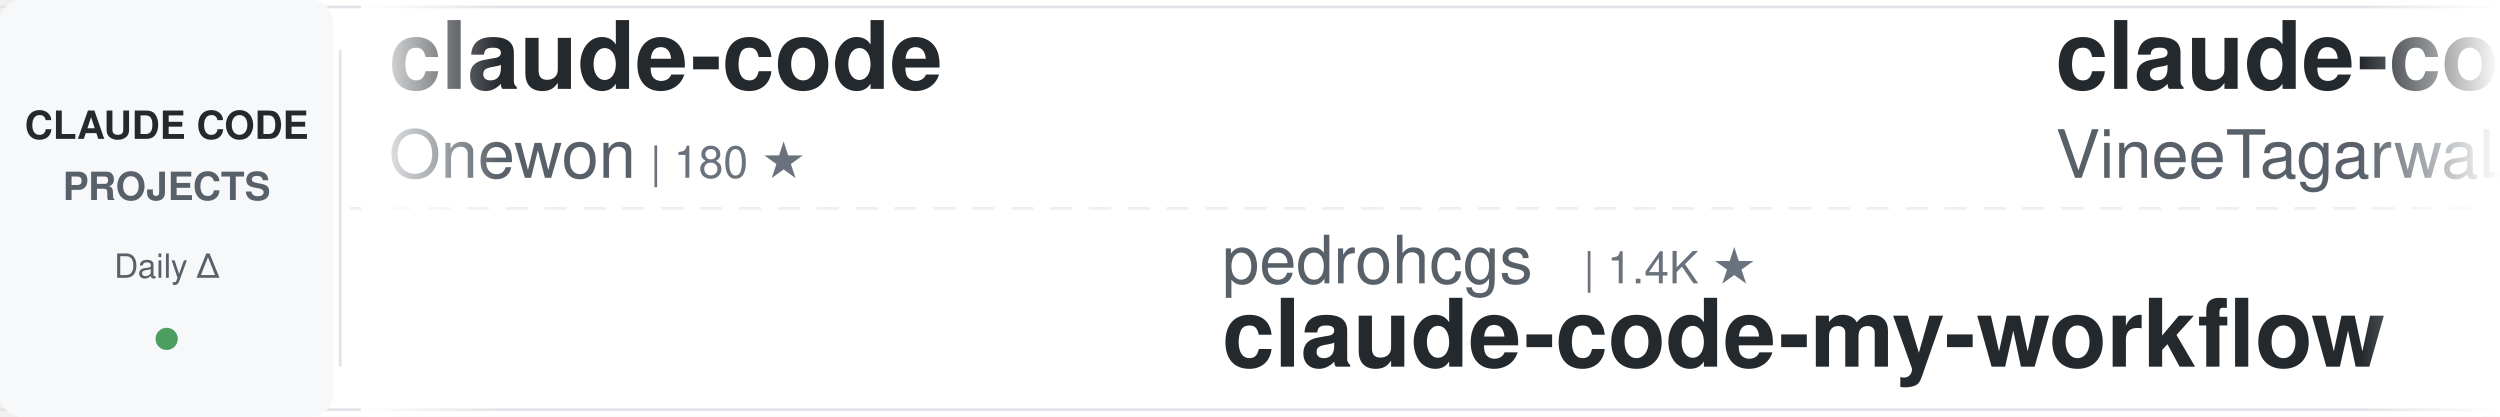
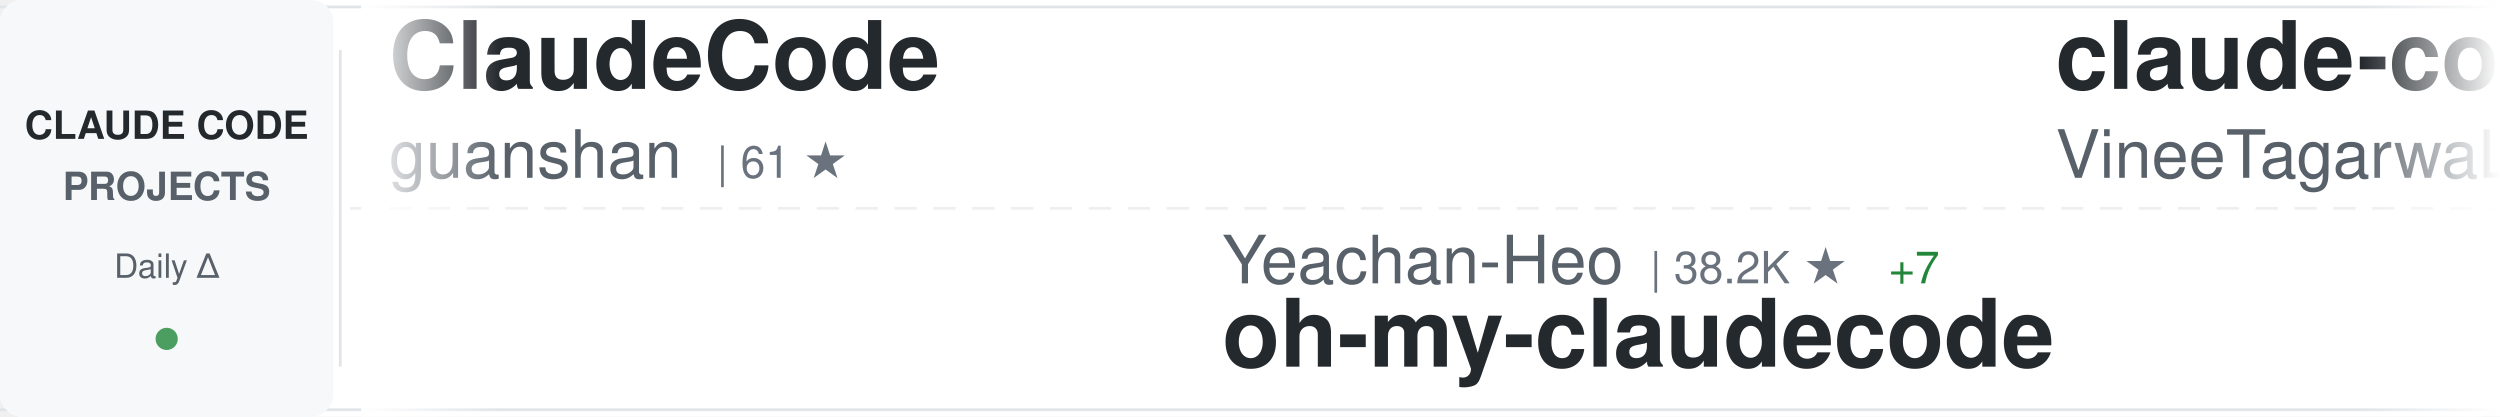
<svg xmlns="http://www.w3.org/2000/svg" width="900" height="150">
  <defs>
    <linearGradient id="awesomeLeftFade" x1="0%" y1="0%" x2="100%" y2="0%">
      <stop offset="0%" style="stop-color:#ffffff;stop-opacity:1" />
      <stop offset="100%" style="stop-color:#ffffff;stop-opacity:0" />
    </linearGradient>
    <linearGradient id="awesomeRightFade" x1="0%" y1="0%" x2="100%" y2="0%">
      <stop offset="0%" style="stop-color:#ffffff;stop-opacity:0" />
      <stop offset="100%" style="stop-color:#ffffff;stop-opacity:1" />
    </linearGradient>
  </defs>
  <rect width="900" height="150" fill="#ffffff" rx="8" />
  <rect x="0" y="2" width="900" height="1" fill="#e1e4e8" />
  <rect x="0" y="147" width="900" height="1" fill="#e1e4e8" />
  <line x1="0" y1="75" x2="900" y2="75" stroke="#e1e4e8" stroke-width="1" stroke-dasharray="8 6" opacity="0.6" />
  <rect x="0" y="0" width="120" height="150" fill="#f6f8fa" rx="8" />
  <text x="60" y="50" font-family="-apple-system, BlinkMacSystemFont, 'Segoe UI', Helvetica, Arial, sans-serif" font-size="14" font-weight="600" fill="#24292e" text-anchor="middle">CLAUDE CODE</text>
  <text x="60" y="72" font-family="-apple-system, BlinkMacSystemFont, 'Segoe UI', Helvetica, Arial, sans-serif" font-size="14" font-weight="600" fill="#586069" text-anchor="middle">PROJECTS</text>
  <text x="60" y="100" font-family="-apple-system, BlinkMacSystemFont, 'Segoe UI', Helvetica, Arial, sans-serif" font-size="12" font-weight="500" fill="#586069" text-anchor="middle">Daily Δ</text>
  <circle cx="60" cy="122" r="4" fill="#22863a" opacity="0.8" />
  <rect x="122" y="18" width="1" height="114" fill="#e1e4e8" />
  <clipPath id="awesomeTickerClip">
    <rect x="130" y="0" width="770" height="150" />
  </clipPath>
  <g clip-path="url(#awesomeTickerClip)">
    <g id="awesomeTickerItems">
      <animateTransform attributeName="transform" attributeType="XML" type="translate" from="0 0" to="-3000 0" dur="54s" repeatCount="indefinite" />
      <g transform="translate(0, 0)">
-         <text x="140" y="32" font-family="-apple-system, BlinkMacSystemFont, 'Segoe UI', Helvetica, Arial, sans-serif" font-size="34" font-weight="600" fill="#24292e">claude-code</text>
-         <text x="140" y="64" font-family="-apple-system, BlinkMacSystemFont, 'Segoe UI', Helvetica, Arial, sans-serif" font-size="24" font-weight="400" fill="#586069">Onewon</text>
-         <text x="234" y="64" font-family="-apple-system, BlinkMacSystemFont, 'Segoe UI', Helvetica, Arial, sans-serif" font-size="16" font-weight="500" fill="#6a737d">| 180 ★</text>
+         <text x="140" y="32" font-family="-apple-system, BlinkMacSystemFont, 'Segoe UI', Helvetica, Arial, sans-serif" font-size="34" font-weight="600" fill="#24292e">ClaudeCode</text>
+         <text x="140" y="64" font-family="-apple-system, BlinkMacSystemFont, 'Segoe UI', Helvetica, Arial, sans-serif" font-size="24" font-weight="400" fill="#586069">guanshan</text>
+         <text x="258" y="64" font-family="-apple-system, BlinkMacSystemFont, 'Segoe UI', Helvetica, Arial, sans-serif" font-size="16" font-weight="500" fill="#6a737d">| 61 ★</text>
      </g>
      <g transform="translate(300, 0)">
-         <text x="140" y="102" font-family="-apple-system, BlinkMacSystemFont, 'Segoe UI', Helvetica, Arial, sans-serif" font-size="24" font-weight="400" fill="#586069">pedrohcgs</text>
-         <text x="270" y="102" font-family="-apple-system, BlinkMacSystemFont, 'Segoe UI', Helvetica, Arial, sans-serif" font-size="16" font-weight="500" fill="#6a737d">| 1.4K ★</text>
-         <text x="140" y="132" font-family="-apple-system, BlinkMacSystemFont, 'Segoe UI', Helvetica, Arial, sans-serif" font-size="34" font-weight="600" fill="#24292e">claude-code-my-workflow</text>
+         <text x="140" y="102" font-family="-apple-system, BlinkMacSystemFont, 'Segoe UI', Helvetica, Arial, sans-serif" font-size="24" font-weight="400" fill="#586069">Yeachan-Heo</text>
+         <text x="294" y="102" font-family="-apple-system, BlinkMacSystemFont, 'Segoe UI', Helvetica, Arial, sans-serif" font-size="16" font-weight="500" fill="#6a737d">| 38.2K ★</text>
+         <text x="380" y="102" font-family="-apple-system, BlinkMacSystemFont, 'Segoe UI', Helvetica, Arial, sans-serif" font-size="16" font-weight="500" fill="#22863a"> +7</text>
+         <text x="140" y="132" font-family="-apple-system, BlinkMacSystemFont, 'Segoe UI', Helvetica, Arial, sans-serif" font-size="34" font-weight="600" fill="#24292e">oh-my-claudecode</text>
      </g>
      <g transform="translate(600, 0)">
        <text x="140" y="32" font-family="-apple-system, BlinkMacSystemFont, 'Segoe UI', Helvetica, Arial, sans-serif" font-size="34" font-weight="600" fill="#24292e">claude-code</text>
        <text x="140" y="64" font-family="-apple-system, BlinkMacSystemFont, 'Segoe UI', Helvetica, Arial, sans-serif" font-size="24" font-weight="400" fill="#586069">VineeTagarwaL-code</text>
        <text x="378" y="64" font-family="-apple-system, BlinkMacSystemFont, 'Segoe UI', Helvetica, Arial, sans-serif" font-size="16" font-weight="500" fill="#6a737d">| 273 ★</text>
      </g>
      <g transform="translate(900, 0)">
-         <text x="140" y="102" font-family="-apple-system, BlinkMacSystemFont, 'Segoe UI', Helvetica, Arial, sans-serif" font-size="24" font-weight="400" fill="#586069">ChrisWiles</text>
-         <text x="282" y="102" font-family="-apple-system, BlinkMacSystemFont, 'Segoe UI', Helvetica, Arial, sans-serif" font-size="16" font-weight="500" fill="#6a737d">| 6.0K ★</text>
-         <text x="140" y="132" font-family="-apple-system, BlinkMacSystemFont, 'Segoe UI', Helvetica, Arial, sans-serif" font-size="34" font-weight="600" fill="#24292e">claude-code-showcase</text>
+         <text x="140" y="102" font-family="-apple-system, BlinkMacSystemFont, 'Segoe UI', Helvetica, Arial, sans-serif" font-size="24" font-weight="400" fill="#586069">liuup</text>
+         <text x="222" y="102" font-family="-apple-system, BlinkMacSystemFont, 'Segoe UI', Helvetica, Arial, sans-serif" font-size="16" font-weight="500" fill="#6a737d">| 3.7K ★</text>
+         <text x="299" y="102" font-family="-apple-system, BlinkMacSystemFont, 'Segoe UI', Helvetica, Arial, sans-serif" font-size="16" font-weight="500" fill="#22863a"> +2</text>
+         <text x="140" y="132" font-family="-apple-system, BlinkMacSystemFont, 'Segoe UI', Helvetica, Arial, sans-serif" font-size="34" font-weight="600" fill="#24292e">claude-code-analysis</text>
      </g>
      <g transform="translate(1200, 0)">
-         <text x="140" y="32" font-family="-apple-system, BlinkMacSystemFont, 'Segoe UI', Helvetica, Arial, sans-serif" font-size="34" font-weight="600" fill="#24292e">everything-claude-code-z...</text>
-         <text x="140" y="64" font-family="-apple-system, BlinkMacSystemFont, 'Segoe UI', Helvetica, Arial, sans-serif" font-size="24" font-weight="400" fill="#586069">xu-xiang</text>
-         <text x="258" y="64" font-family="-apple-system, BlinkMacSystemFont, 'Segoe UI', Helvetica, Arial, sans-serif" font-size="16" font-weight="500" fill="#6a737d">| 1.8K ★</text>
-         <text x="335" y="64" font-family="-apple-system, BlinkMacSystemFont, 'Segoe UI', Helvetica, Arial, sans-serif" font-size="16" font-weight="500" fill="#22863a"> +2</text>
+         <text x="140" y="32" font-family="-apple-system, BlinkMacSystemFont, 'Segoe UI', Helvetica, Arial, sans-serif" font-size="34" font-weight="600" fill="#24292e">claude-code-router</text>
+         <text x="140" y="64" font-family="-apple-system, BlinkMacSystemFont, 'Segoe UI', Helvetica, Arial, sans-serif" font-size="24" font-weight="400" fill="#586069">musistudio</text>
+         <text x="282" y="64" font-family="-apple-system, BlinkMacSystemFont, 'Segoe UI', Helvetica, Arial, sans-serif" font-size="16" font-weight="500" fill="#6a737d">| 36.3K ★</text>
+         <text x="368" y="64" font-family="-apple-system, BlinkMacSystemFont, 'Segoe UI', Helvetica, Arial, sans-serif" font-size="16" font-weight="500" fill="#22863a"> +2</text>
      </g>
      <g transform="translate(1500, 0)">
-         <text x="140" y="102" font-family="-apple-system, BlinkMacSystemFont, 'Segoe UI', Helvetica, Arial, sans-serif" font-size="24" font-weight="400" fill="#586069">chauncygu</text>
-         <text x="270" y="102" font-family="-apple-system, BlinkMacSystemFont, 'Segoe UI', Helvetica, Arial, sans-serif" font-size="16" font-weight="500" fill="#6a737d">| 2.8K ★</text>
-         <text x="140" y="132" font-family="-apple-system, BlinkMacSystemFont, 'Segoe UI', Helvetica, Arial, sans-serif" font-size="34" font-weight="600" fill="#24292e">collection-claude-code-s...</text>
+         <text x="140" y="102" font-family="-apple-system, BlinkMacSystemFont, 'Segoe UI', Helvetica, Arial, sans-serif" font-size="24" font-weight="400" fill="#586069">tanbiralam</text>
+         <text x="282" y="102" font-family="-apple-system, BlinkMacSystemFont, 'Segoe UI', Helvetica, Arial, sans-serif" font-size="16" font-weight="500" fill="#6a737d">| 2.1K ★</text>
+         <text x="359" y="102" font-family="-apple-system, BlinkMacSystemFont, 'Segoe UI', Helvetica, Arial, sans-serif" font-size="16" font-weight="500" fill="#22863a"> +1</text>
+         <text x="140" y="132" font-family="-apple-system, BlinkMacSystemFont, 'Segoe UI', Helvetica, Arial, sans-serif" font-size="34" font-weight="600" fill="#24292e">claude-code</text>
      </g>
      <g transform="translate(1800, 0)">
-         <text x="140" y="32" font-family="-apple-system, BlinkMacSystemFont, 'Segoe UI', Helvetica, Arial, sans-serif" font-size="34" font-weight="600" fill="#24292e">claude-code-rust</text>
-         <text x="140" y="64" font-family="-apple-system, BlinkMacSystemFont, 'Segoe UI', Helvetica, Arial, sans-serif" font-size="24" font-weight="400" fill="#586069">lorryjovens-hub</text>
-         <text x="342" y="64" font-family="-apple-system, BlinkMacSystemFont, 'Segoe UI', Helvetica, Arial, sans-serif" font-size="16" font-weight="500" fill="#6a737d">| 1.7K ★</text>
-         <text x="419" y="64" font-family="-apple-system, BlinkMacSystemFont, 'Segoe UI', Helvetica, Arial, sans-serif" font-size="16" font-weight="500" fill="#cb2431"> -2</text>
+         <text x="140" y="32" font-family="-apple-system, BlinkMacSystemFont, 'Segoe UI', Helvetica, Arial, sans-serif" font-size="34" font-weight="600" fill="#24292e">system_prompts_leaks</text>
+         <text x="140" y="64" font-family="-apple-system, BlinkMacSystemFont, 'Segoe UI', Helvetica, Arial, sans-serif" font-size="24" font-weight="400" fill="#586069">asgeirtj</text>
+         <text x="258" y="64" font-family="-apple-system, BlinkMacSystemFont, 'Segoe UI', Helvetica, Arial, sans-serif" font-size="16" font-weight="500" fill="#6a737d">| 61.3K ★</text>
+         <text x="344" y="64" font-family="-apple-system, BlinkMacSystemFont, 'Segoe UI', Helvetica, Arial, sans-serif" font-size="16" font-weight="500" fill="#22863a"> +49</text>
      </g>
      <g transform="translate(2100, 0)">
-         <text x="140" y="102" font-family="-apple-system, BlinkMacSystemFont, 'Segoe UI', Helvetica, Arial, sans-serif" font-size="24" font-weight="400" fill="#586069">zstmfhy</text>
-         <text x="246" y="102" font-family="-apple-system, BlinkMacSystemFont, 'Segoe UI', Helvetica, Arial, sans-serif" font-size="16" font-weight="500" fill="#6a737d">| 190 ★</text>
-         <text x="140" y="132" font-family="-apple-system, BlinkMacSystemFont, 'Segoe UI', Helvetica, Arial, sans-serif" font-size="34" font-weight="600" fill="#24292e">Claude-code</text>
+         <text x="140" y="102" font-family="-apple-system, BlinkMacSystemFont, 'Segoe UI', Helvetica, Arial, sans-serif" font-size="24" font-weight="400" fill="#586069">fuergaosi233</text>
+         <text x="306" y="102" font-family="-apple-system, BlinkMacSystemFont, 'Segoe UI', Helvetica, Arial, sans-serif" font-size="16" font-weight="500" fill="#6a737d">| 2.8K ★</text>
+         <text x="140" y="132" font-family="-apple-system, BlinkMacSystemFont, 'Segoe UI', Helvetica, Arial, sans-serif" font-size="34" font-weight="600" fill="#24292e">claude-code-proxy</text>
      </g>
      <g transform="translate(2400, 0)">
-         <text x="140" y="32" font-family="-apple-system, BlinkMacSystemFont, 'Segoe UI', Helvetica, Arial, sans-serif" font-size="34" font-weight="600" fill="#24292e">claude-code-security-rev...</text>
-         <text x="140" y="64" font-family="-apple-system, BlinkMacSystemFont, 'Segoe UI', Helvetica, Arial, sans-serif" font-size="24" font-weight="400" fill="#586069">anthropics</text>
-         <text x="282" y="64" font-family="-apple-system, BlinkMacSystemFont, 'Segoe UI', Helvetica, Arial, sans-serif" font-size="16" font-weight="500" fill="#6a737d">| 5.7K ★</text>
-         <text x="359" y="64" font-family="-apple-system, BlinkMacSystemFont, 'Segoe UI', Helvetica, Arial, sans-serif" font-size="16" font-weight="500" fill="#22863a"> +5</text>
+         <text x="140" y="32" font-family="-apple-system, BlinkMacSystemFont, 'Segoe UI', Helvetica, Arial, sans-serif" font-size="34" font-weight="600" fill="#24292e">free-claude-code</text>
+         <text x="140" y="64" font-family="-apple-system, BlinkMacSystemFont, 'Segoe UI', Helvetica, Arial, sans-serif" font-size="24" font-weight="400" fill="#586069">Alishahryar1</text>
+         <text x="306" y="64" font-family="-apple-system, BlinkMacSystemFont, 'Segoe UI', Helvetica, Arial, sans-serif" font-size="16" font-weight="500" fill="#6a737d">| 42.9K ★</text>
+         <text x="392" y="64" font-family="-apple-system, BlinkMacSystemFont, 'Segoe UI', Helvetica, Arial, sans-serif" font-size="16" font-weight="500" fill="#22863a"> +34</text>
      </g>
      <g transform="translate(2700, 0)">
-         <text x="140" y="102" font-family="-apple-system, BlinkMacSystemFont, 'Segoe UI', Helvetica, Arial, sans-serif" font-size="24" font-weight="400" fill="#586069">diet103</text>
-         <text x="246" y="102" font-family="-apple-system, BlinkMacSystemFont, 'Segoe UI', Helvetica, Arial, sans-serif" font-size="16" font-weight="500" fill="#6a737d">| 10.0K ★</text>
-         <text x="140" y="132" font-family="-apple-system, BlinkMacSystemFont, 'Segoe UI', Helvetica, Arial, sans-serif" font-size="34" font-weight="600" fill="#24292e">claude-code-infrastructu...</text>
+         <text x="140" y="102" font-family="-apple-system, BlinkMacSystemFont, 'Segoe UI', Helvetica, Arial, sans-serif" font-size="24" font-weight="400" fill="#586069">777genius</text>
+         <text x="270" y="102" font-family="-apple-system, BlinkMacSystemFont, 'Segoe UI', Helvetica, Arial, sans-serif" font-size="16" font-weight="500" fill="#6a737d">| 923 ★</text>
+         <text x="338" y="102" font-family="-apple-system, BlinkMacSystemFont, 'Segoe UI', Helvetica, Arial, sans-serif" font-size="16" font-weight="500" fill="#22863a"> +1</text>
+         <text x="140" y="132" font-family="-apple-system, BlinkMacSystemFont, 'Segoe UI', Helvetica, Arial, sans-serif" font-size="34" font-weight="600" fill="#24292e">claude-code-source-code</text>
      </g>
      <g transform="translate(3000, 0)">
-         <text x="140" y="32" font-family="-apple-system, BlinkMacSystemFont, 'Segoe UI', Helvetica, Arial, sans-serif" font-size="34" font-weight="600" fill="#24292e">claude-code</text>
-         <text x="140" y="64" font-family="-apple-system, BlinkMacSystemFont, 'Segoe UI', Helvetica, Arial, sans-serif" font-size="24" font-weight="400" fill="#586069">Onewon</text>
-         <text x="234" y="64" font-family="-apple-system, BlinkMacSystemFont, 'Segoe UI', Helvetica, Arial, sans-serif" font-size="16" font-weight="500" fill="#6a737d">| 180 ★</text>
+         <text x="140" y="32" font-family="-apple-system, BlinkMacSystemFont, 'Segoe UI', Helvetica, Arial, sans-serif" font-size="34" font-weight="600" fill="#24292e">ClaudeCode</text>
+         <text x="140" y="64" font-family="-apple-system, BlinkMacSystemFont, 'Segoe UI', Helvetica, Arial, sans-serif" font-size="24" font-weight="400" fill="#586069">guanshan</text>
+         <text x="258" y="64" font-family="-apple-system, BlinkMacSystemFont, 'Segoe UI', Helvetica, Arial, sans-serif" font-size="16" font-weight="500" fill="#6a737d">| 61 ★</text>
      </g>
      <g transform="translate(3300, 0)">
-         <text x="140" y="102" font-family="-apple-system, BlinkMacSystemFont, 'Segoe UI', Helvetica, Arial, sans-serif" font-size="24" font-weight="400" fill="#586069">pedrohcgs</text>
-         <text x="270" y="102" font-family="-apple-system, BlinkMacSystemFont, 'Segoe UI', Helvetica, Arial, sans-serif" font-size="16" font-weight="500" fill="#6a737d">| 1.4K ★</text>
-         <text x="140" y="132" font-family="-apple-system, BlinkMacSystemFont, 'Segoe UI', Helvetica, Arial, sans-serif" font-size="34" font-weight="600" fill="#24292e">claude-code-my-workflow</text>
+         <text x="140" y="102" font-family="-apple-system, BlinkMacSystemFont, 'Segoe UI', Helvetica, Arial, sans-serif" font-size="24" font-weight="400" fill="#586069">Yeachan-Heo</text>
+         <text x="294" y="102" font-family="-apple-system, BlinkMacSystemFont, 'Segoe UI', Helvetica, Arial, sans-serif" font-size="16" font-weight="500" fill="#6a737d">| 38.2K ★</text>
+         <text x="380" y="102" font-family="-apple-system, BlinkMacSystemFont, 'Segoe UI', Helvetica, Arial, sans-serif" font-size="16" font-weight="500" fill="#22863a"> +7</text>
+         <text x="140" y="132" font-family="-apple-system, BlinkMacSystemFont, 'Segoe UI', Helvetica, Arial, sans-serif" font-size="34" font-weight="600" fill="#24292e">oh-my-claudecode</text>
      </g>
      <g transform="translate(3600, 0)">
        <text x="140" y="32" font-family="-apple-system, BlinkMacSystemFont, 'Segoe UI', Helvetica, Arial, sans-serif" font-size="34" font-weight="600" fill="#24292e">claude-code</text>
        <text x="140" y="64" font-family="-apple-system, BlinkMacSystemFont, 'Segoe UI', Helvetica, Arial, sans-serif" font-size="24" font-weight="400" fill="#586069">VineeTagarwaL-code</text>
        <text x="378" y="64" font-family="-apple-system, BlinkMacSystemFont, 'Segoe UI', Helvetica, Arial, sans-serif" font-size="16" font-weight="500" fill="#6a737d">| 273 ★</text>
      </g>
      <g transform="translate(3900, 0)">
-         <text x="140" y="102" font-family="-apple-system, BlinkMacSystemFont, 'Segoe UI', Helvetica, Arial, sans-serif" font-size="24" font-weight="400" fill="#586069">ChrisWiles</text>
-         <text x="282" y="102" font-family="-apple-system, BlinkMacSystemFont, 'Segoe UI', Helvetica, Arial, sans-serif" font-size="16" font-weight="500" fill="#6a737d">| 6.0K ★</text>
-         <text x="140" y="132" font-family="-apple-system, BlinkMacSystemFont, 'Segoe UI', Helvetica, Arial, sans-serif" font-size="34" font-weight="600" fill="#24292e">claude-code-showcase</text>
+         <text x="140" y="102" font-family="-apple-system, BlinkMacSystemFont, 'Segoe UI', Helvetica, Arial, sans-serif" font-size="24" font-weight="400" fill="#586069">liuup</text>
+         <text x="222" y="102" font-family="-apple-system, BlinkMacSystemFont, 'Segoe UI', Helvetica, Arial, sans-serif" font-size="16" font-weight="500" fill="#6a737d">| 3.7K ★</text>
+         <text x="299" y="102" font-family="-apple-system, BlinkMacSystemFont, 'Segoe UI', Helvetica, Arial, sans-serif" font-size="16" font-weight="500" fill="#22863a"> +2</text>
+         <text x="140" y="132" font-family="-apple-system, BlinkMacSystemFont, 'Segoe UI', Helvetica, Arial, sans-serif" font-size="34" font-weight="600" fill="#24292e">claude-code-analysis</text>
      </g>
    </g>
  </g>
  <rect x="130" y="0" width="50" height="150" fill="url(#awesomeLeftFade)" />
  <rect x="850" y="0" width="50" height="150" fill="url(#awesomeRightFade)" />
</svg>
